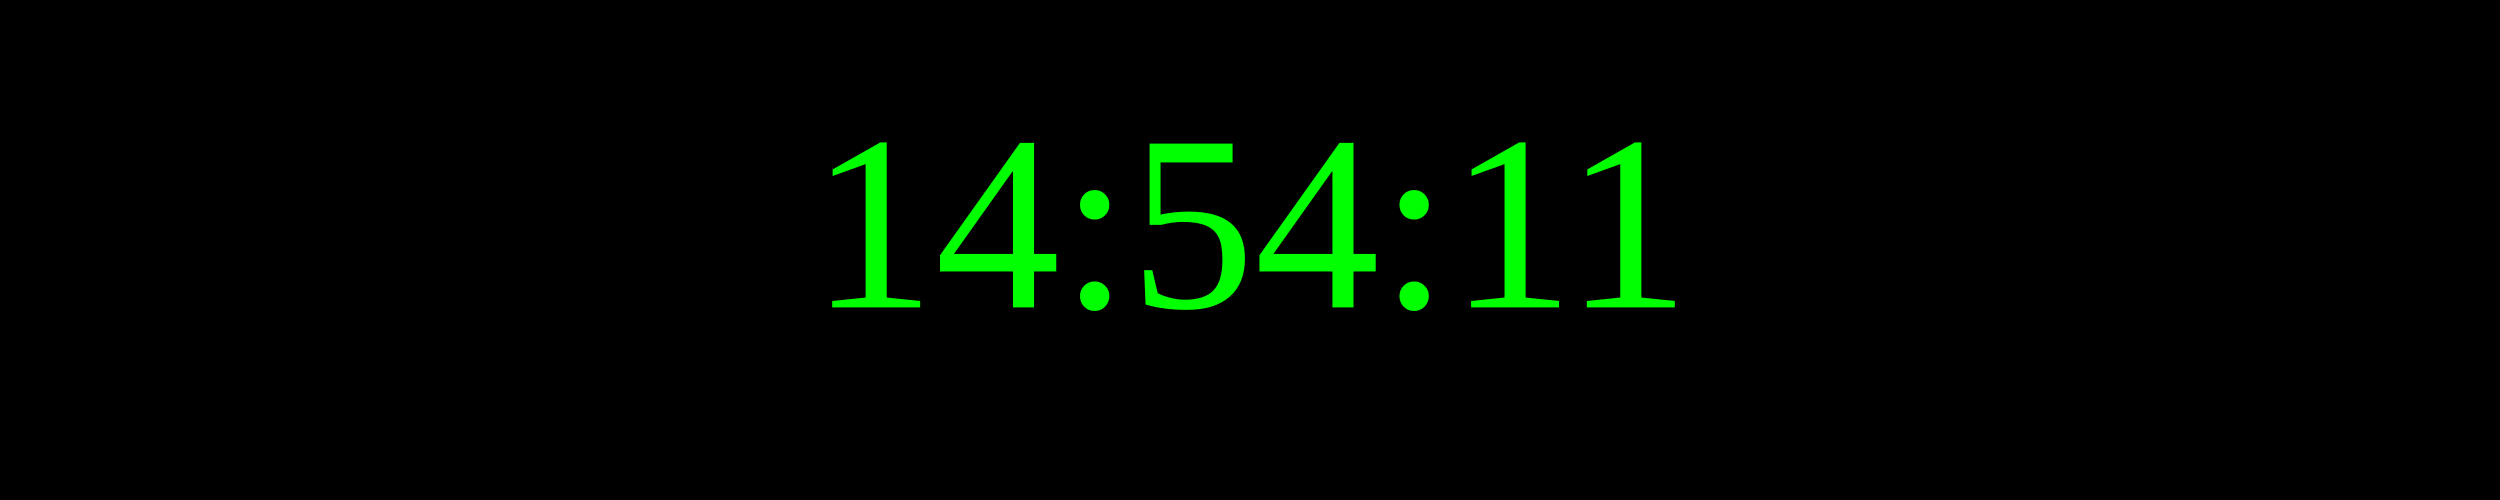
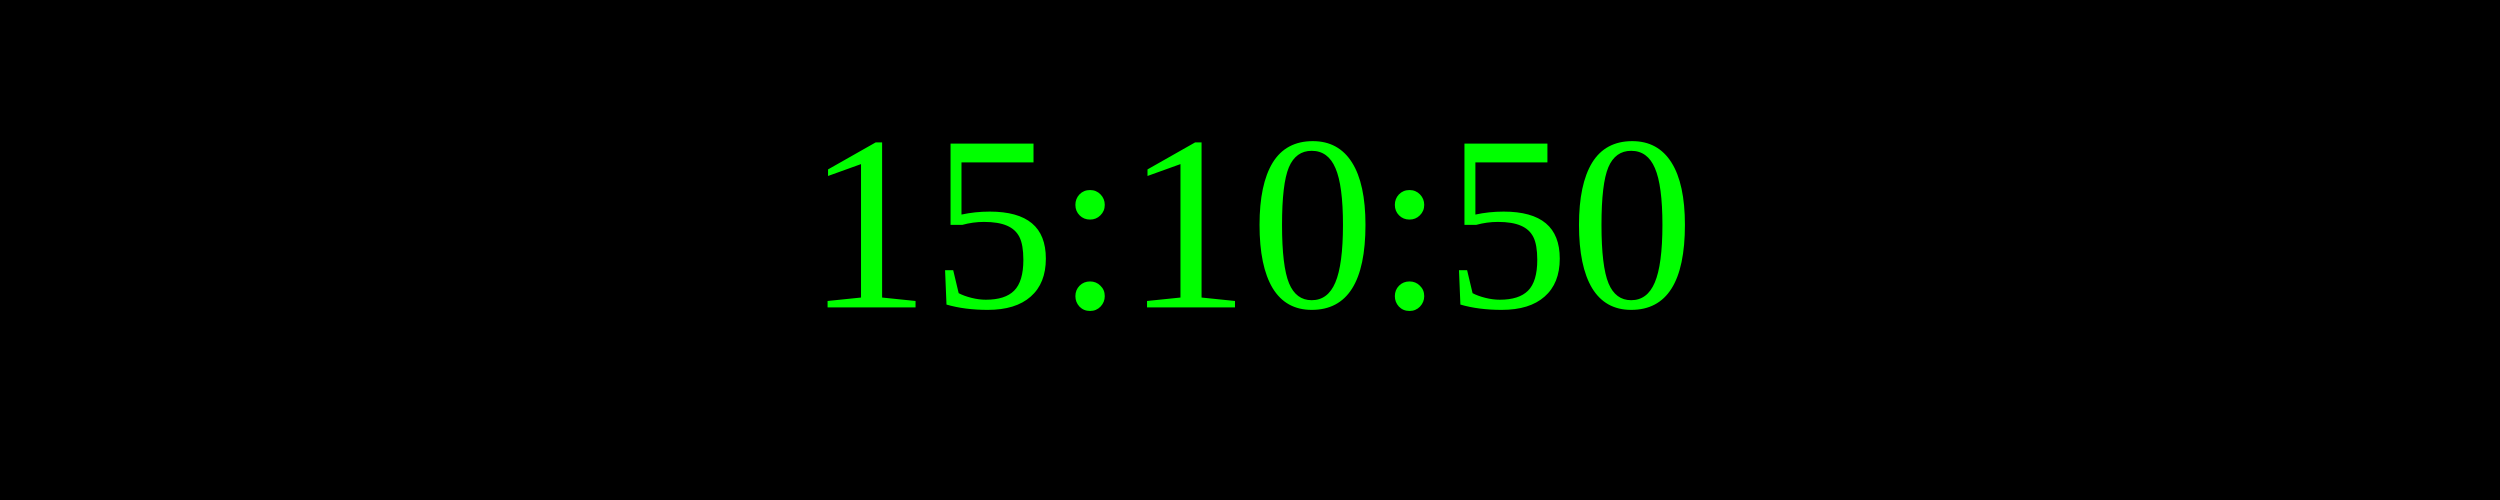
<svg xmlns="http://www.w3.org/2000/svg" width="250" height="50">
  <rect width="100%" height="100%" fill="black" />
  <text x="50%" y="50%" font-size="25" fill="lime" text-anchor="middle" dominant-baseline="middle">
- 14:54:11
+ 15:10:50
</text>
</svg>
